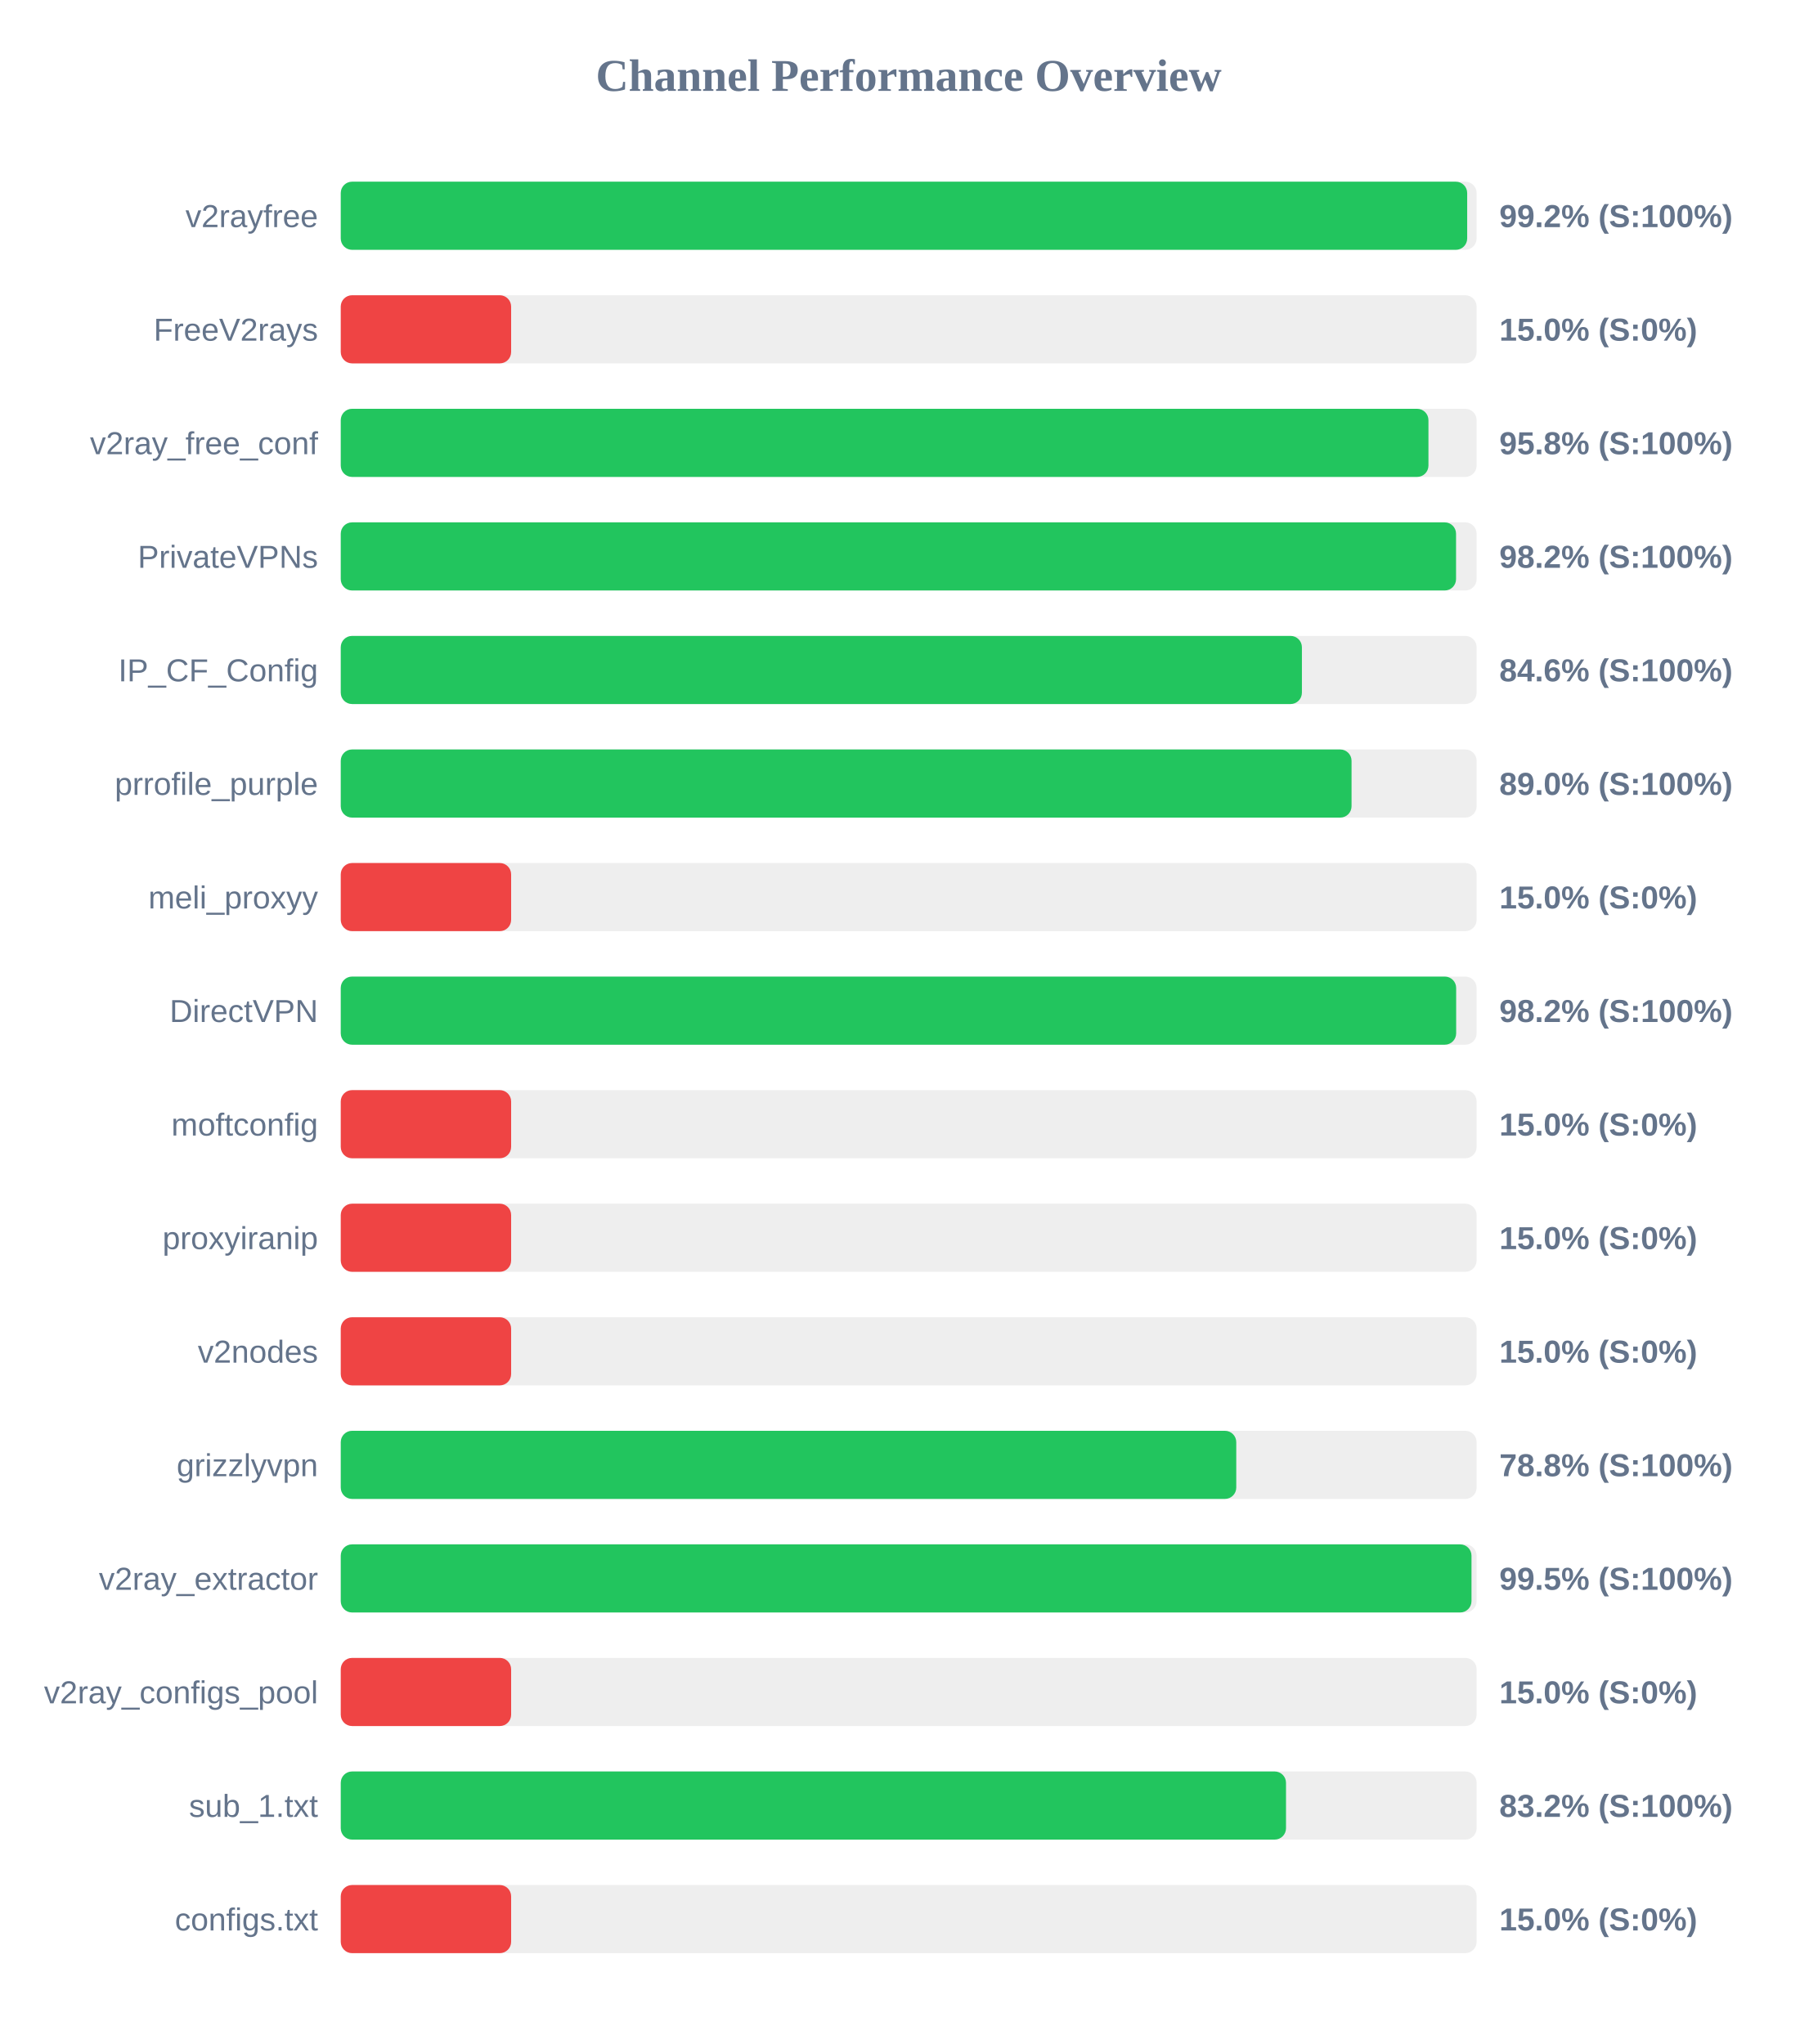
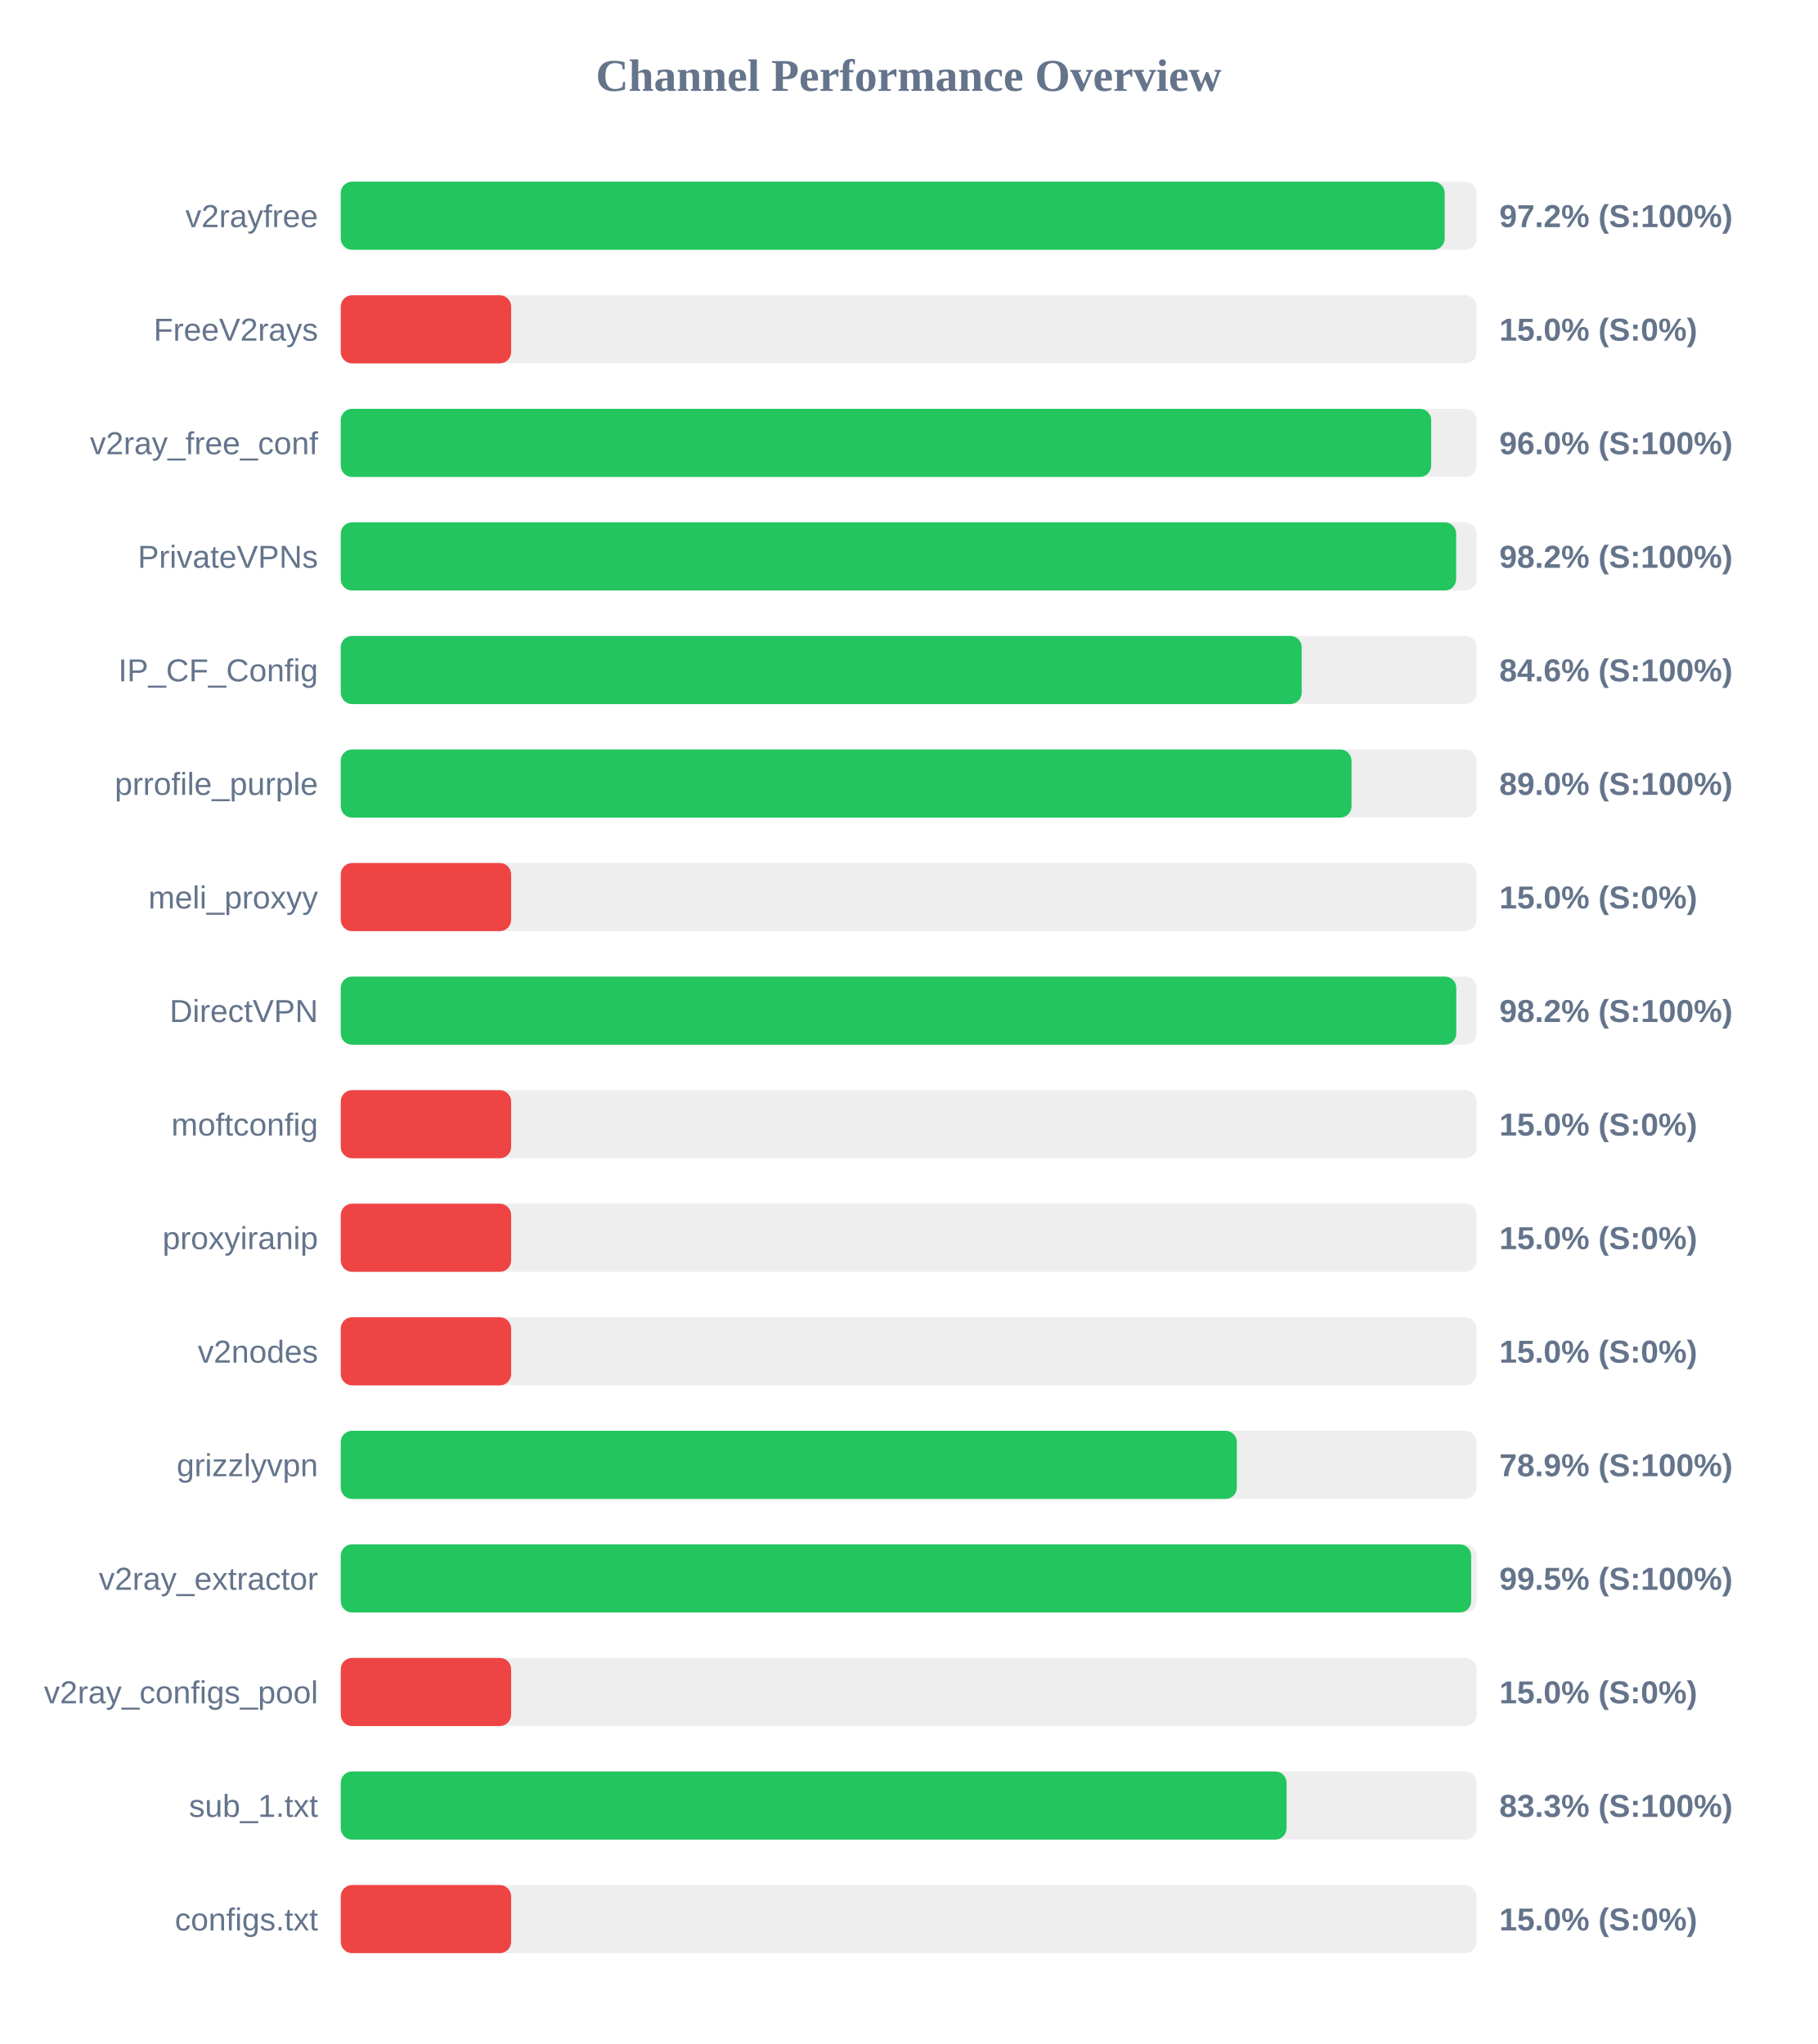
<svg xmlns="http://www.w3.org/2000/svg" width="800" height="900" version="1.1">
  <style>
        .row { font: 14px Arial; fill: #64748b; }
        .score { font: bold 14px Arial; fill: #64748b; }
    </style>
  <text x="400" y="40" text-anchor="middle" font-size="20px" font-weight="bold" fill="#64748b">Channel Performance Overview</text>
  <rect x="150" y="80" width="500" height="30" fill="#eee" rx="5" />
-   <rect x="150" y="80" width="495.85" height="30" fill="#22c55e" rx="5" />
+   <rect x="150" y="80" width="485.95" height="30" fill="#22c55e" rx="5" />
  <text x="140" y="100" text-anchor="end" class="row">v2rayfree</text>
-   <text x="660" y="100" text-anchor="start" class="score">99.2% (S:100%)</text>
+   <text x="660" y="100" text-anchor="start" class="score">97.2% (S:100%)</text>
  <rect x="150" y="130" width="500" height="30" fill="#eee" rx="5" />
  <rect x="150" y="130" width="75.0" height="30" fill="#ef4444" rx="5" />
  <text x="140" y="150" text-anchor="end" class="row">FreeV2rays</text>
  <text x="660" y="150" text-anchor="start" class="score">15.0% (S:0%)</text>
  <rect x="150" y="180" width="500" height="30" fill="#eee" rx="5" />
-   <rect x="150" y="180" width="478.8" height="30" fill="#22c55e" rx="5" />
+   <rect x="150" y="180" width="480.0" height="30" fill="#22c55e" rx="5" />
  <text x="140" y="200" text-anchor="end" class="row">v2ray_free_conf</text>
-   <text x="660" y="200" text-anchor="start" class="score">95.8% (S:100%)</text>
+   <text x="660" y="200" text-anchor="start" class="score">96.0% (S:100%)</text>
  <rect x="150" y="230" width="500" height="30" fill="#eee" rx="5" />
-   <rect x="150" y="230" width="490.95" height="30" fill="#22c55e" rx="5" />
+   <rect x="150" y="230" width="491.0" height="30" fill="#22c55e" rx="5" />
  <text x="140" y="250" text-anchor="end" class="row">PrivateVPNs</text>
  <text x="660" y="250" text-anchor="start" class="score">98.2% (S:100%)</text>
  <rect x="150" y="280" width="500" height="30" fill="#eee" rx="5" />
-   <rect x="150" y="280" width="423.1" height="30" fill="#22c55e" rx="5" />
+   <rect x="150" y="280" width="423.0" height="30" fill="#22c55e" rx="5" />
  <text x="140" y="300" text-anchor="end" class="row">IP_CF_Config</text>
  <text x="660" y="300" text-anchor="start" class="score">84.6% (S:100%)</text>
  <rect x="150" y="330" width="500" height="30" fill="#eee" rx="5" />
  <rect x="150" y="330" width="444.95" height="30" fill="#22c55e" rx="5" />
  <text x="140" y="350" text-anchor="end" class="row">prrofile_purple</text>
  <text x="660" y="350" text-anchor="start" class="score">89.0% (S:100%)</text>
  <rect x="150" y="380" width="500" height="30" fill="#eee" rx="5" />
  <rect x="150" y="380" width="75.0" height="30" fill="#ef4444" rx="5" />
  <text x="140" y="400" text-anchor="end" class="row">meli_proxyy</text>
  <text x="660" y="400" text-anchor="start" class="score">15.0% (S:0%)</text>
  <rect x="150" y="430" width="500" height="30" fill="#eee" rx="5" />
-   <rect x="150" y="430" width="491.0" height="30" fill="#22c55e" rx="5" />
+   <rect x="150" y="430" width="491.05" height="30" fill="#22c55e" rx="5" />
  <text x="140" y="450" text-anchor="end" class="row">DirectVPN</text>
  <text x="660" y="450" text-anchor="start" class="score">98.2% (S:100%)</text>
  <rect x="150" y="480" width="500" height="30" fill="#eee" rx="5" />
  <rect x="150" y="480" width="75.0" height="30" fill="#ef4444" rx="5" />
  <text x="140" y="500" text-anchor="end" class="row">moftconfig</text>
  <text x="660" y="500" text-anchor="start" class="score">15.0% (S:0%)</text>
  <rect x="150" y="530" width="500" height="30" fill="#eee" rx="5" />
  <rect x="150" y="530" width="75.0" height="30" fill="#ef4444" rx="5" />
  <text x="140" y="550" text-anchor="end" class="row">proxyiranip</text>
  <text x="660" y="550" text-anchor="start" class="score">15.0% (S:0%)</text>
  <rect x="150" y="580" width="500" height="30" fill="#eee" rx="5" />
  <rect x="150" y="580" width="75.0" height="30" fill="#ef4444" rx="5" />
  <text x="140" y="600" text-anchor="end" class="row">v2nodes</text>
  <text x="660" y="600" text-anchor="start" class="score">15.0% (S:0%)</text>
  <rect x="150" y="630" width="500" height="30" fill="#eee" rx="5" />
-   <rect x="150" y="630" width="394.2" height="30" fill="#22c55e" rx="5" />
+   <rect x="150" y="630" width="394.45" height="30" fill="#22c55e" rx="5" />
  <text x="140" y="650" text-anchor="end" class="row">grizzlyvpn</text>
-   <text x="660" y="650" text-anchor="start" class="score">78.8% (S:100%)</text>
+   <text x="660" y="650" text-anchor="start" class="score">78.9% (S:100%)</text>
  <rect x="150" y="680" width="500" height="30" fill="#eee" rx="5" />
-   <rect x="150" y="680" width="497.75" height="30" fill="#22c55e" rx="5" />
+   <rect x="150" y="680" width="497.6" height="30" fill="#22c55e" rx="5" />
  <text x="140" y="700" text-anchor="end" class="row">v2ray_extractor</text>
  <text x="660" y="700" text-anchor="start" class="score">99.5% (S:100%)</text>
  <rect x="150" y="730" width="500" height="30" fill="#eee" rx="5" />
  <rect x="150" y="730" width="75.0" height="30" fill="#ef4444" rx="5" />
  <text x="140" y="750" text-anchor="end" class="row">v2ray_configs_pool</text>
  <text x="660" y="750" text-anchor="start" class="score">15.0% (S:0%)</text>
  <rect x="150" y="780" width="500" height="30" fill="#eee" rx="5" />
-   <rect x="150" y="780" width="416.1" height="30" fill="#22c55e" rx="5" />
+   <rect x="150" y="780" width="416.35" height="30" fill="#22c55e" rx="5" />
  <text x="140" y="800" text-anchor="end" class="row">sub_1.txt</text>
-   <text x="660" y="800" text-anchor="start" class="score">83.2% (S:100%)</text>
+   <text x="660" y="800" text-anchor="start" class="score">83.3% (S:100%)</text>
  <rect x="150" y="830" width="500" height="30" fill="#eee" rx="5" />
  <rect x="150" y="830" width="75.0" height="30" fill="#ef4444" rx="5" />
  <text x="140" y="850" text-anchor="end" class="row">configs.txt</text>
  <text x="660" y="850" text-anchor="start" class="score">15.0% (S:0%)</text>
</svg>
